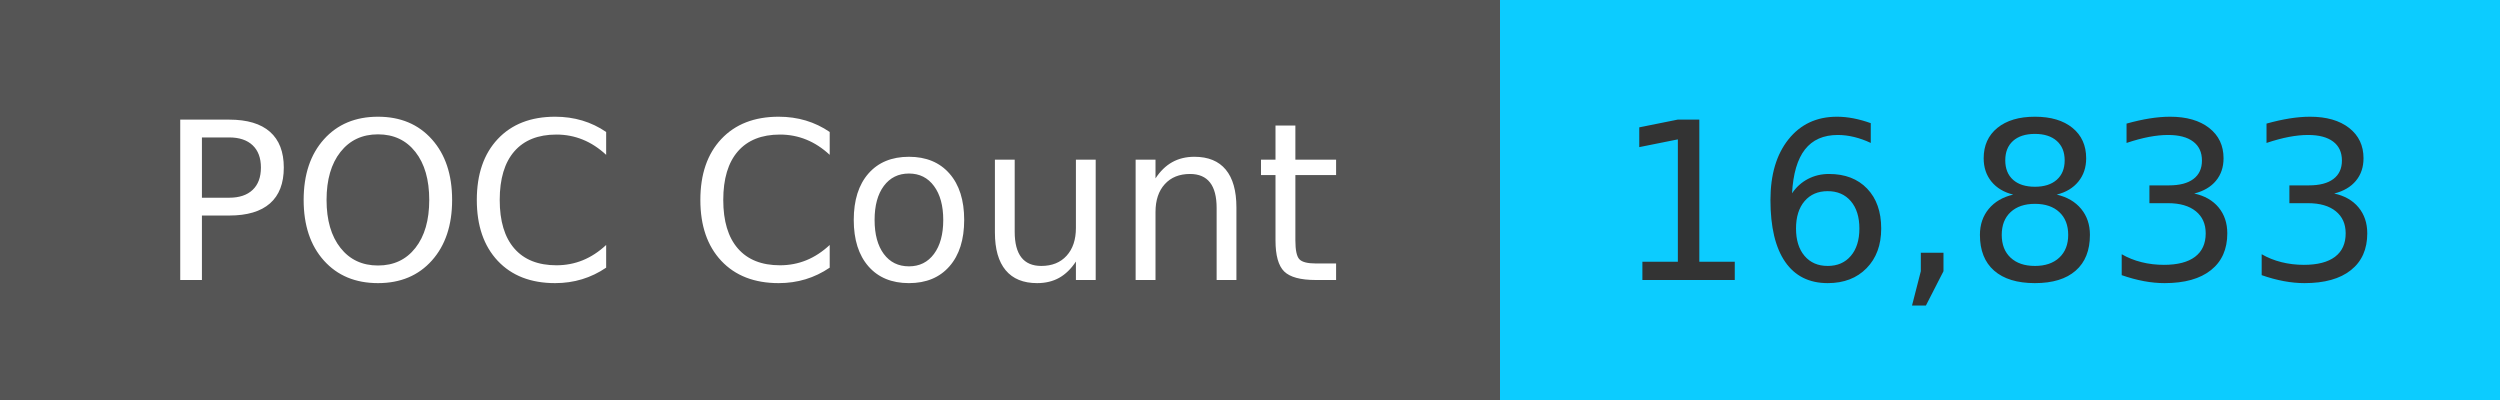
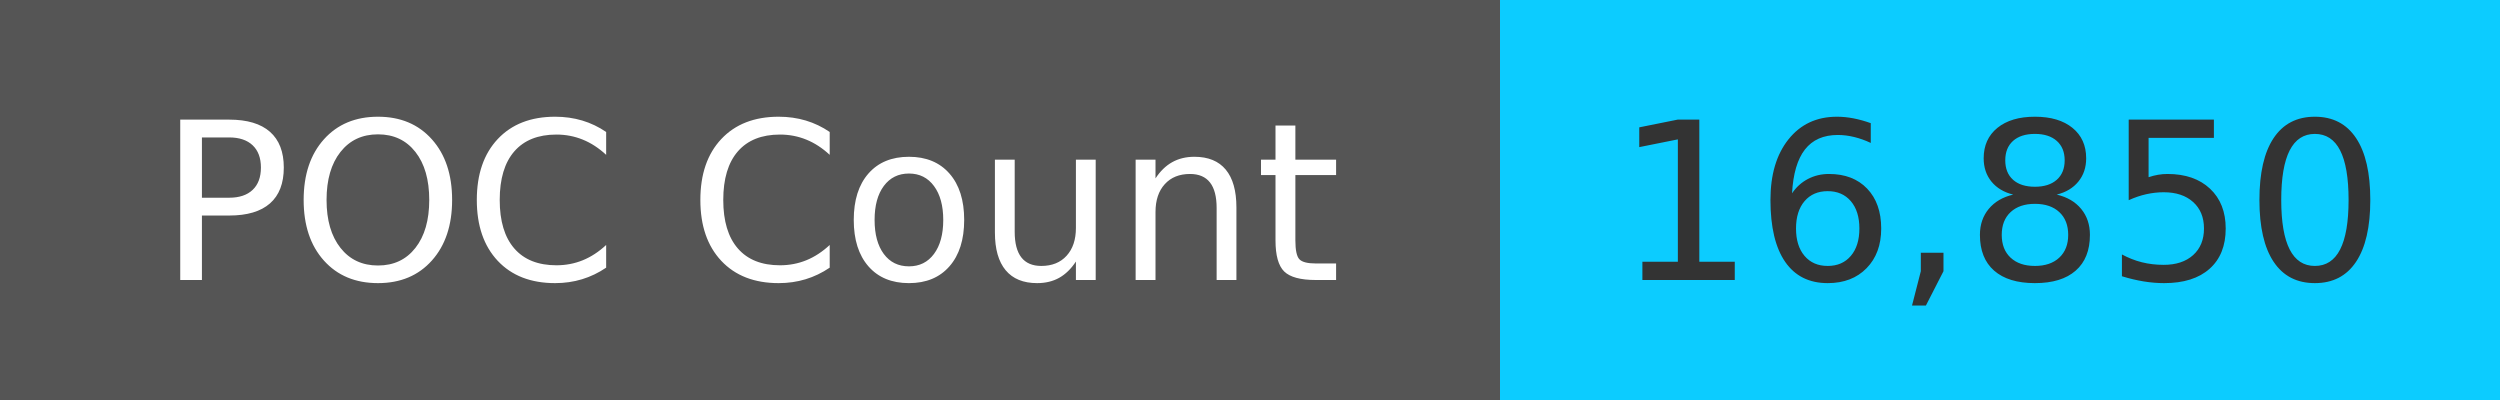
<svg xmlns="http://www.w3.org/2000/svg" width="125" height="20" role="img">
  <linearGradient id="s" x2="0" y2="100%">
    <stop offset="0" stop-color="#bbb" stop-opacity=".1" />
    <stop offset="1" stop-opacity=".1" />
  </linearGradient>
  <g>
    <rect width="75" height="20" fill="#555" />
    <rect x="75" width="267" height="20" fill="#0cccff" />
  </g>
  <g fill="#fff" text-anchor="middle" font-family="Verdana,Geneva,DejaVu Sans,sans-serif" text-rendering="geometricPrecision" font-size="110">
    <text x="375" y="140" transform="scale(.1)" fill="#fff">
            POC Count
        </text>
    <text x="1000" y="140" transform="scale(.1)" fill="#333">
-             16,833
+             16,850
        </text>
  </g>
</svg>
